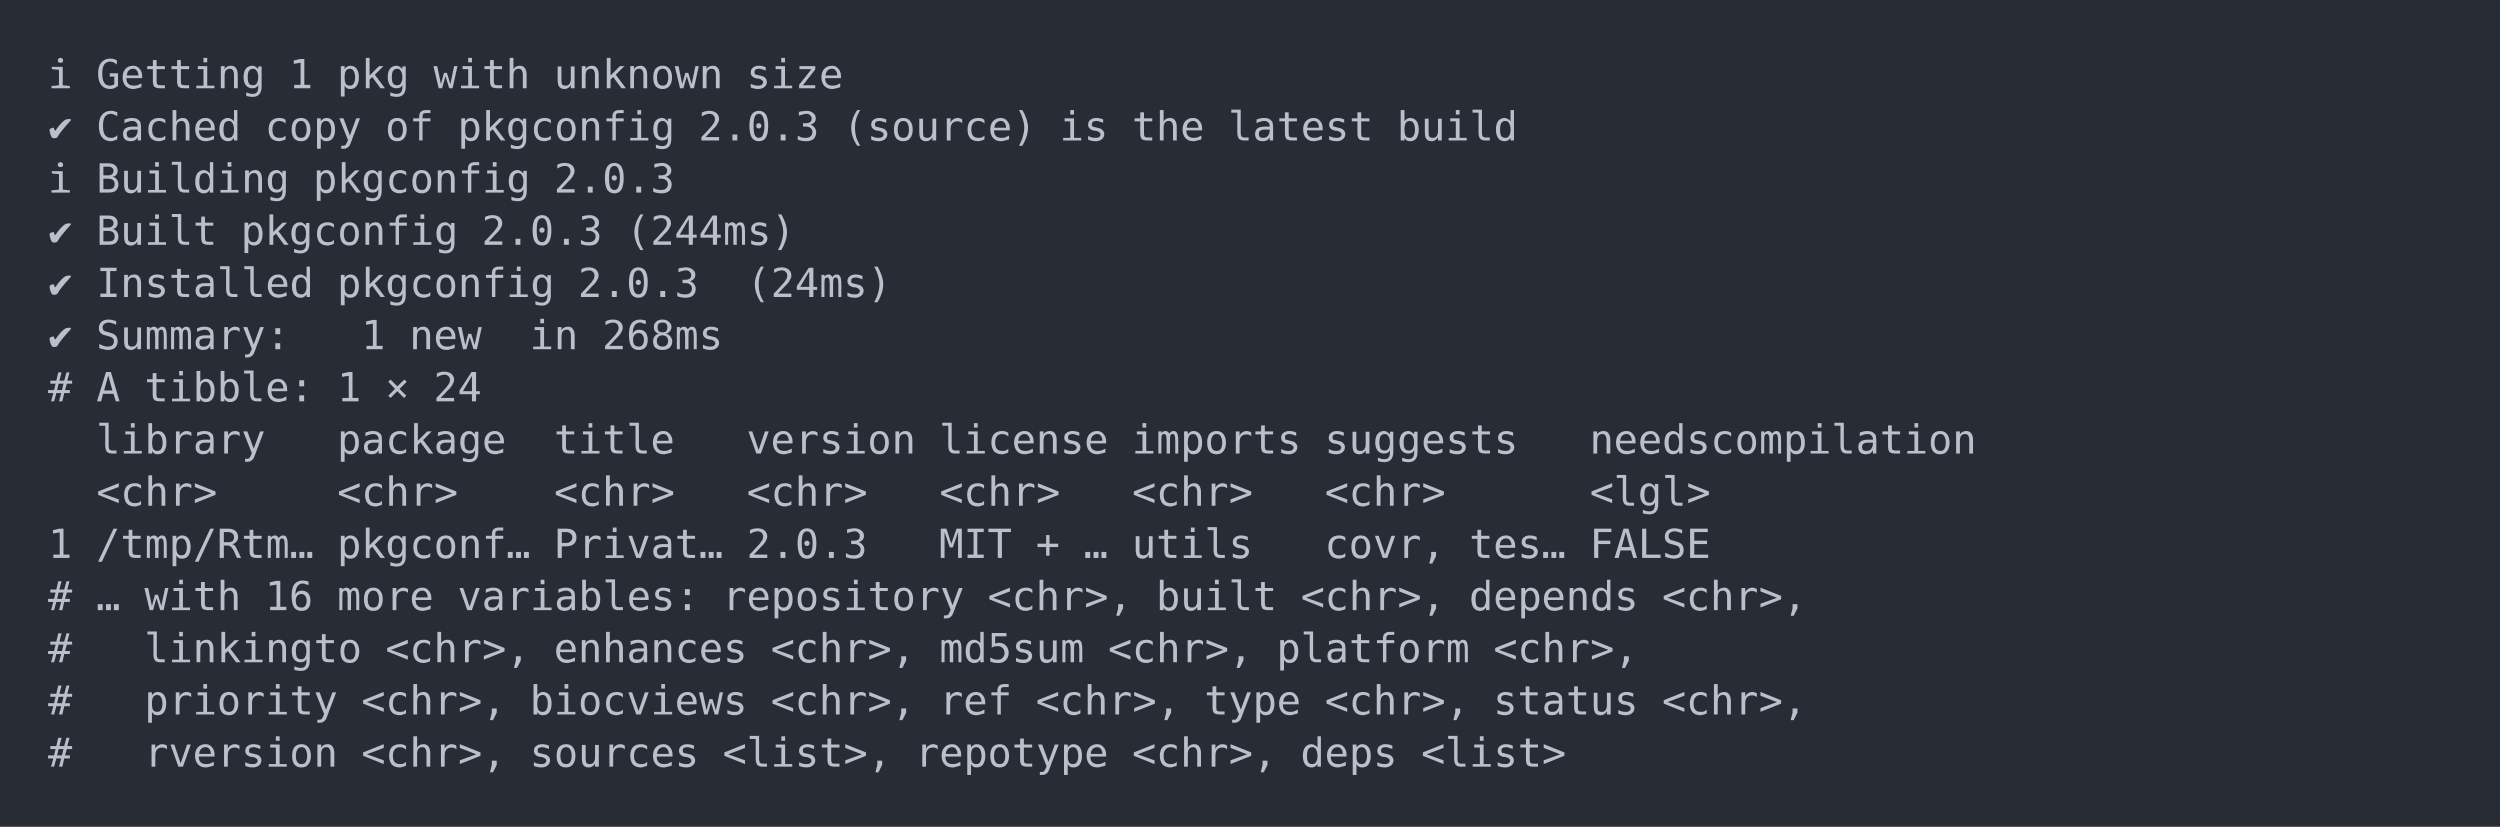
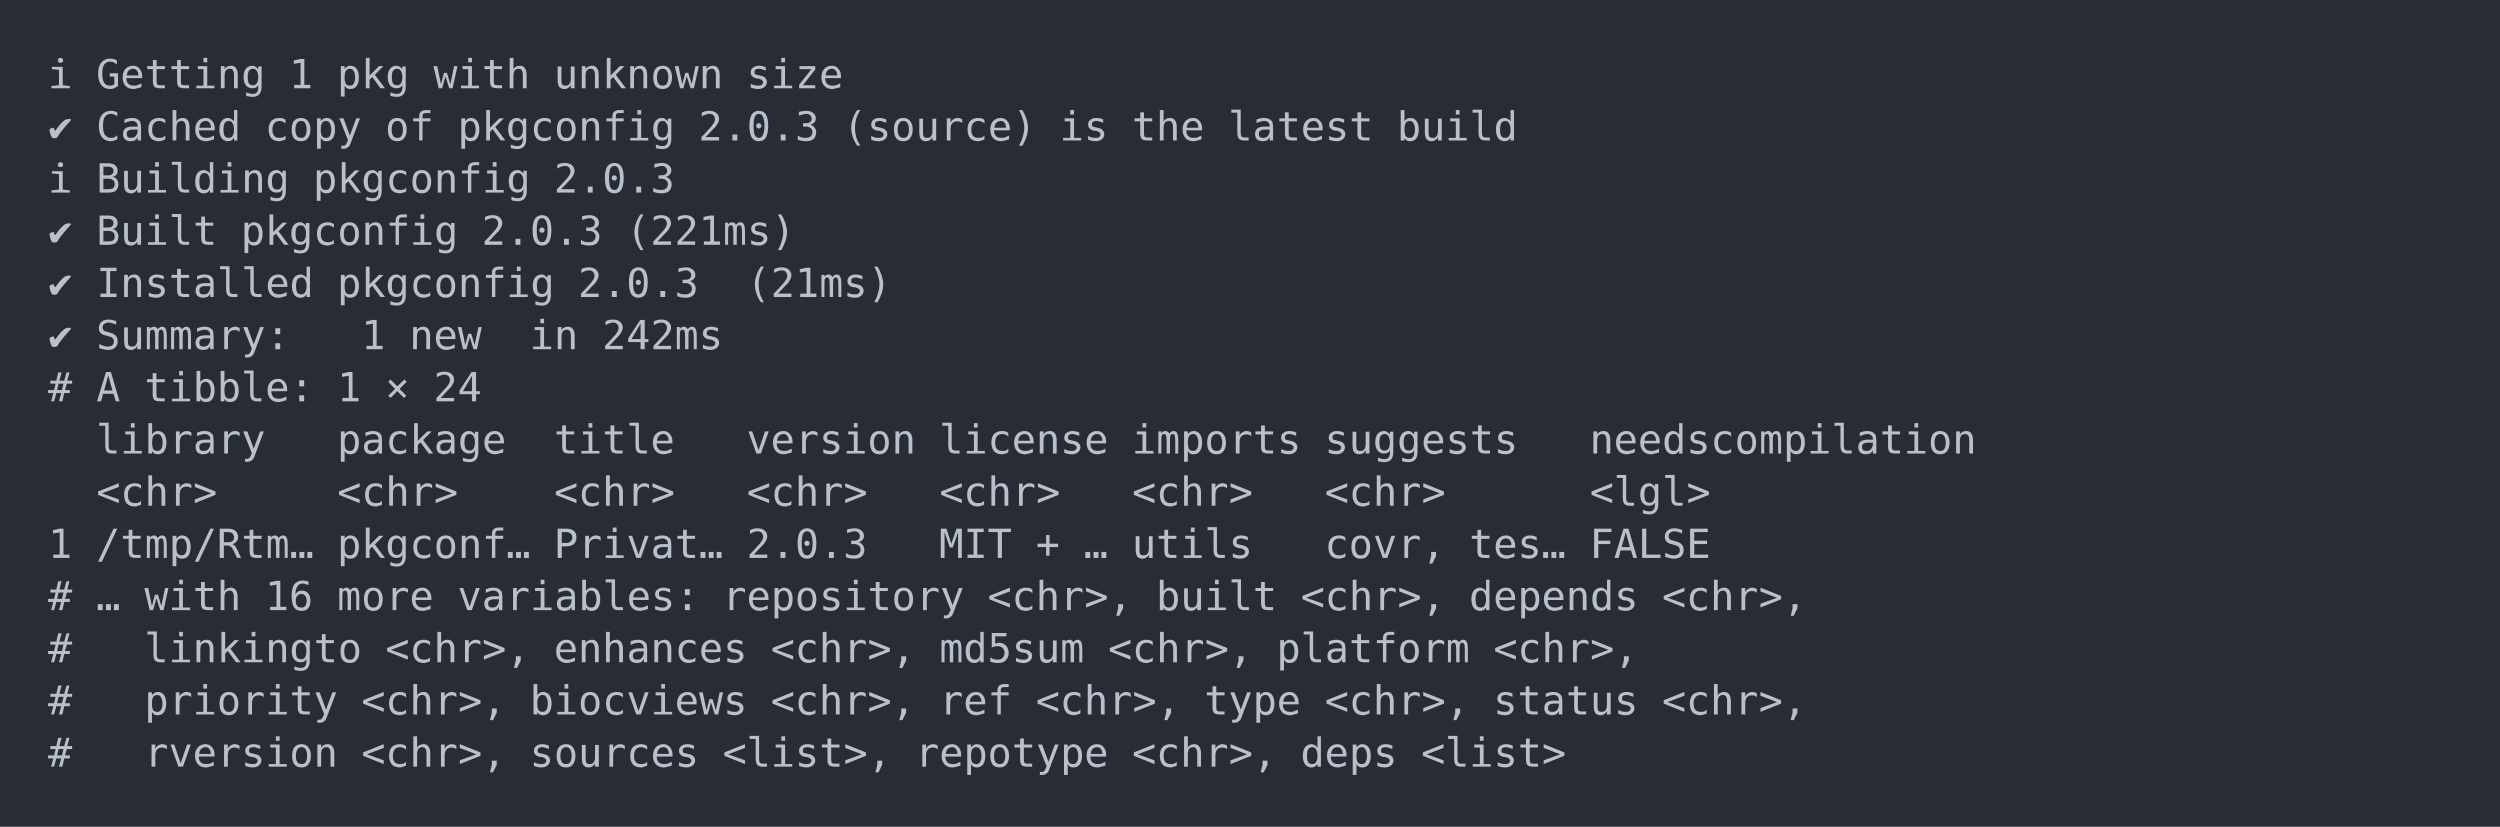
<svg xmlns="http://www.w3.org/2000/svg" xmlns:xlink="http://www.w3.org/1999/xlink" width="1040" height="343.94">
  <rect width="1040" height="343.94" rx="0" ry="0" class="a" />
  <svg height="303.94" viewBox="0 0 100 30.394" width="1000" x="20" y="20">
    <style>.a{fill:rgb(40,45,53)}.b{font-family:'Fira Code',Monaco,Consolas,Menlo,'Bitstream Vera Sans Mono','Powerline Symbols',monospace}.c{fill:transparent}.d{fill:rgb(185,192,203);white-space:pre}</style>
    <g font-family="'Fira Code',Monaco,Consolas,Menlo,'Bitstream Vera Sans Mono','Powerline Symbols',monospace" font-size="1.67" class="b">
      <defs>
        <symbol id="a">
          <rect height="15" width="100" x="0" y="0" class="c" />
        </symbol>
      </defs>
      <rect height="30.394" width="100" class="a" />
      <svg x="0" y="0" width="100">
        <svg x="0">
          <use xlink:href="#a" />
          <text x="0" y="1.67" class="d">ℹ</text>
          <text x="2.004" y="1.67" class="d">Getting</text>
          <text x="10.02" y="1.67" class="d">1</text>
          <text x="12.024" y="1.67" class="d">pkg</text>
          <text x="16.032" y="1.67" class="d">with</text>
          <text x="21.042" y="1.67" class="d">unknown</text>
          <text x="29.058" y="1.67" class="d">size</text>
          <text x="0" y="3.841" class="d">✔</text>
          <text x="2.004" y="3.841" class="d">Cached</text>
          <text x="9.018" y="3.841" class="d">copy</text>
          <text x="14.028" y="3.841" class="d">of</text>
          <text x="17.034" y="3.841" class="d">pkgconfig</text>
          <text x="27.054" y="3.841" class="d">2.0.3</text>
          <text x="33.066" y="3.841" class="d">(source)</text>
          <text x="42.084" y="3.841" class="d">is</text>
          <text x="45.09" y="3.841" class="d">the</text>
          <text x="49.098" y="3.841" class="d">latest</text>
          <text x="56.112" y="3.841" class="d">build</text>
          <text x="0" y="6.012" class="d">ℹ</text>
          <text x="2.004" y="6.012" class="d">Building</text>
          <text x="11.022" y="6.012" class="d">pkgconfig</text>
          <text x="21.042" y="6.012" class="d">2.0.3</text>
          <text x="0" y="8.183" class="d">✔</text>
          <text x="2.004" y="8.183" class="d">Built</text>
          <text x="8.016" y="8.183" class="d">pkgconfig</text>
          <text x="18.036" y="8.183" class="d">2.0.3</text>
-           <text x="24.048" y="8.183" class="d">(244ms)</text>
+           <text x="24.048" y="8.183" class="d">(221ms)</text>
          <text x="0" y="10.354" class="d">✔</text>
          <text x="2.004" y="10.354" class="d">Installed</text>
          <text x="12.024" y="10.354" class="d">pkgconfig</text>
          <text x="22.044" y="10.354" class="d">2.0.3</text>
-           <text x="29.058" y="10.354" class="d">(24ms)</text>
+           <text x="29.058" y="10.354" class="d">(21ms)</text>
          <text x="0" y="12.525" class="d">✔</text>
          <text x="2.004" y="12.525" class="d">Summary:</text>
          <text x="13.026" y="12.525" class="d">1</text>
          <text x="15.03" y="12.525" class="d">new</text>
          <text x="20.04" y="12.525" class="d">in</text>
-           <text x="23.046" y="12.525" class="d">268ms</text>
+           <text x="23.046" y="12.525" class="d">242ms</text>
          <text x="0" y="14.696" class="d">#</text>
          <text x="2.004" y="14.696" class="d">A</text>
          <text x="4.008" y="14.696" class="d">tibble:</text>
          <text x="12.024" y="14.696" class="d">1</text>
          <text x="14.028" y="14.696" class="d">×</text>
          <text x="16.032" y="14.696" class="d">24</text>
          <text x="2.004" y="16.867" class="d">library</text>
          <text x="12.024" y="16.867" class="d">package</text>
          <text x="21.042" y="16.867" class="d">title</text>
          <text x="29.058" y="16.867" class="d">version</text>
          <text x="37.074" y="16.867" class="d">license</text>
          <text x="45.09" y="16.867" class="d">imports</text>
          <text x="53.106" y="16.867" class="d">suggests</text>
          <text x="64.128" y="16.867" class="d">needscompilation</text>
          <text x="2.004" y="19.038" class="d">&lt;chr&gt;</text>
          <text x="12.024" y="19.038" class="d">&lt;chr&gt;</text>
          <text x="21.042" y="19.038" class="d">&lt;chr&gt;</text>
          <text x="29.058" y="19.038" class="d">&lt;chr&gt;</text>
          <text x="37.074" y="19.038" class="d">&lt;chr&gt;</text>
          <text x="45.09" y="19.038" class="d">&lt;chr&gt;</text>
          <text x="53.106" y="19.038" class="d">&lt;chr&gt;</text>
          <text x="64.128" y="19.038" class="d">&lt;lgl&gt;</text>
          <text x="0" y="21.209" class="d">1</text>
          <text x="2.004" y="21.209" class="d">/tmp/Rtm…</text>
          <text x="12.024" y="21.209" class="d">pkgconf…</text>
          <text x="21.042" y="21.209" class="d">Privat…</text>
          <text x="29.058" y="21.209" class="d">2.0.3</text>
          <text x="37.074" y="21.209" class="d">MIT</text>
          <text x="41.082" y="21.209" class="d">+</text>
          <text x="43.086" y="21.209" class="d">…</text>
          <text x="45.09" y="21.209" class="d">utils</text>
          <text x="53.106" y="21.209" class="d">covr,</text>
          <text x="59.118" y="21.209" class="d">tes…</text>
          <text x="64.128" y="21.209" class="d">FALSE</text>
          <text x="0" y="23.38" class="d">#</text>
          <text x="2.004" y="23.38" class="d">…</text>
          <text x="4.008" y="23.38" class="d">with</text>
          <text x="9.018" y="23.38" class="d">16</text>
          <text x="12.024" y="23.38" class="d">more</text>
          <text x="17.034" y="23.38" class="d">variables:</text>
          <text x="28.056" y="23.38" class="d">repository</text>
          <text x="39.078" y="23.38" class="d">&lt;chr&gt;,</text>
          <text x="46.092" y="23.38" class="d">built</text>
          <text x="52.104" y="23.38" class="d">&lt;chr&gt;,</text>
          <text x="59.118" y="23.38" class="d">depends</text>
          <text x="67.134" y="23.38" class="d">&lt;chr&gt;,</text>
          <text x="0" y="25.551" class="d">#</text>
          <text x="4.008" y="25.551" class="d">linkingto</text>
          <text x="14.028" y="25.551" class="d">&lt;chr&gt;,</text>
          <text x="21.042" y="25.551" class="d">enhances</text>
          <text x="30.06" y="25.551" class="d">&lt;chr&gt;,</text>
          <text x="37.074" y="25.551" class="d">md5sum</text>
          <text x="44.088" y="25.551" class="d">&lt;chr&gt;,</text>
          <text x="51.102" y="25.551" class="d">platform</text>
          <text x="60.12" y="25.551" class="d">&lt;chr&gt;,</text>
          <text x="0" y="27.722" class="d">#</text>
          <text x="4.008" y="27.722" class="d">priority</text>
          <text x="13.026" y="27.722" class="d">&lt;chr&gt;,</text>
          <text x="20.04" y="27.722" class="d">biocviews</text>
          <text x="30.06" y="27.722" class="d">&lt;chr&gt;,</text>
          <text x="37.074" y="27.722" class="d">ref</text>
          <text x="41.082" y="27.722" class="d">&lt;chr&gt;,</text>
          <text x="48.096" y="27.722" class="d">type</text>
          <text x="53.106" y="27.722" class="d">&lt;chr&gt;,</text>
          <text x="60.12" y="27.722" class="d">status</text>
          <text x="67.134" y="27.722" class="d">&lt;chr&gt;,</text>
          <text x="0" y="29.893" class="d">#</text>
          <text x="4.008" y="29.893" class="d">rversion</text>
          <text x="13.026" y="29.893" class="d">&lt;chr&gt;,</text>
          <text x="20.04" y="29.893" class="d">sources</text>
          <text x="28.056" y="29.893" class="d">&lt;list&gt;,</text>
          <text x="36.072" y="29.893" class="d">repotype</text>
          <text x="45.09" y="29.893" class="d">&lt;chr&gt;,</text>
          <text x="52.104" y="29.893" class="d">deps</text>
          <text x="57.114" y="29.893" class="d">&lt;list&gt;</text>
        </svg>
      </svg>
    </g>
  </svg>
</svg>
